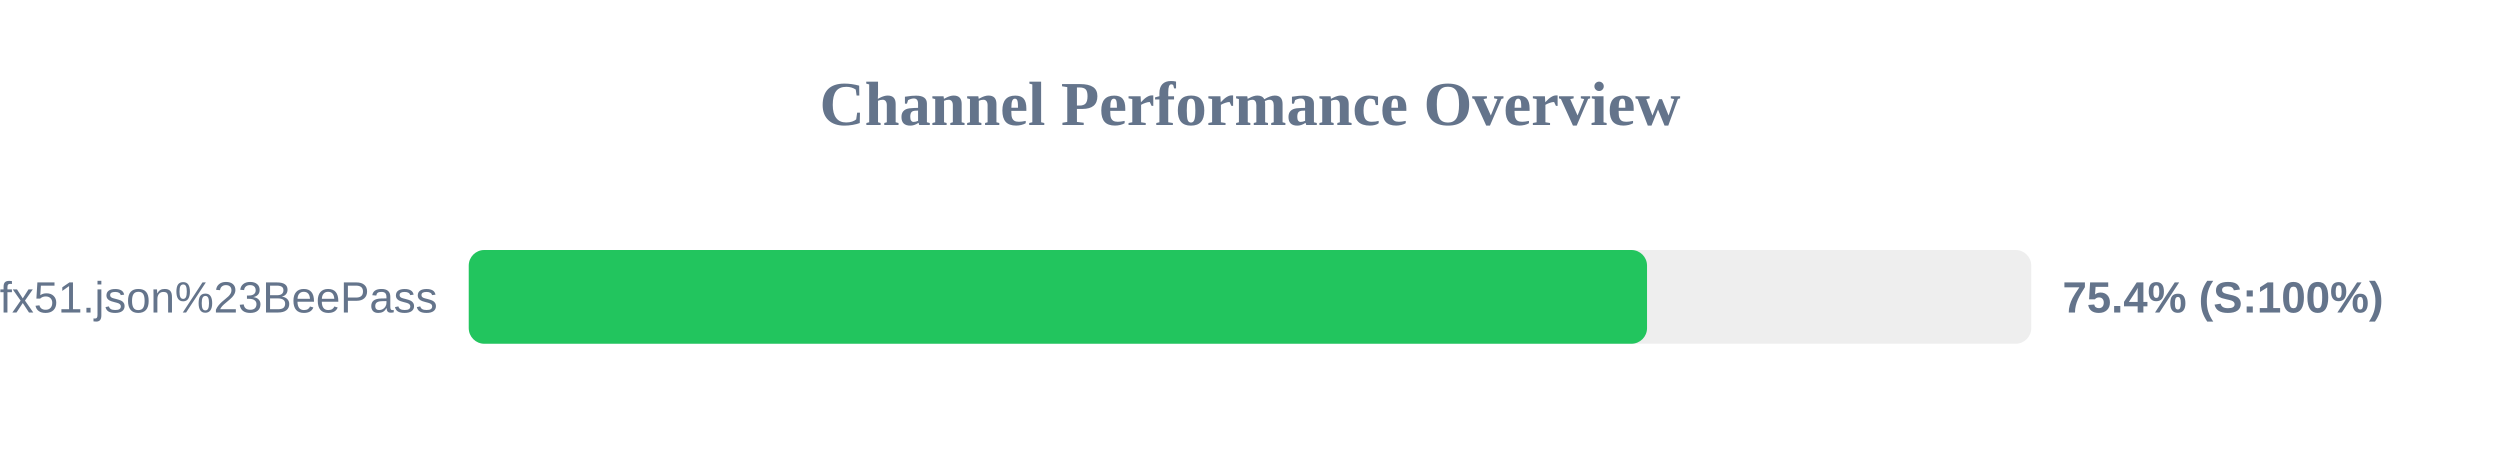
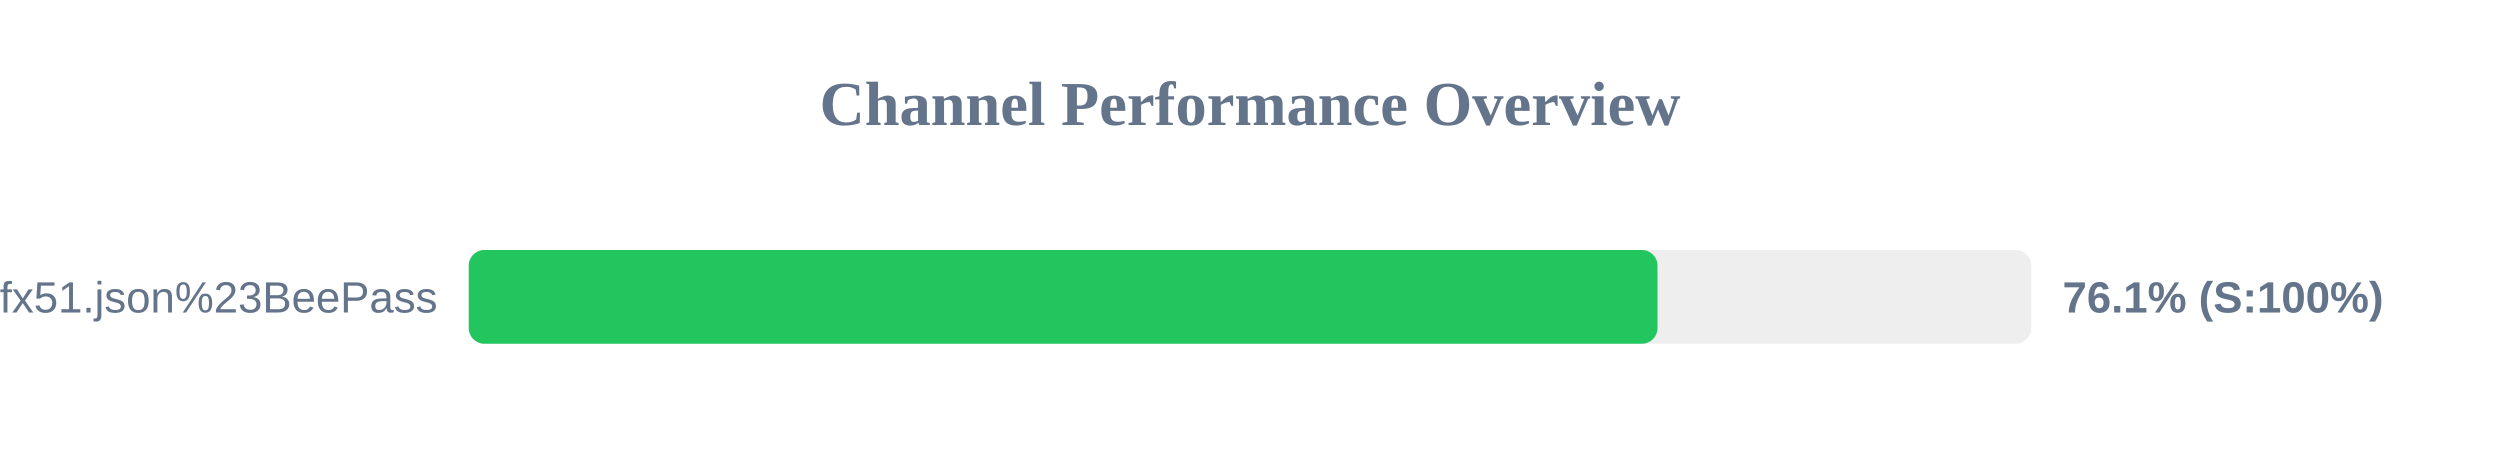
<svg xmlns="http://www.w3.org/2000/svg" width="800" height="150" version="1.1">
  <style>
        .row { font: 14px Arial; fill: #64748b; }
        .score { font: bold 14px Arial; fill: #64748b; }
    </style>
  <text x="400" y="40" text-anchor="middle" font-size="20px" font-weight="bold" fill="#64748b">Channel Performance Overview</text>
  <rect x="150" y="80" width="500" height="30" fill="#eee" rx="5" />
-   <rect x="150" y="80" width="377.05" height="30" fill="#22c55e" rx="5" />
+   <rect x="150" y="80" width="380.4" height="30" fill="#22c55e" rx="5" />
  <text x="140" y="100" text-anchor="end" class="row">sub?s=ssconf%3A%2F%2Fs3.amazonaws.com%2Fbeedynconprd%2Fzf38bv6oxi1nv3wfkpmxyfl8yj5fargza3foantoalu16vznl0ckxx7bgf1ufx51.json%23BeePass</text>
-   <text x="660" y="100" text-anchor="start" class="score">75.4% (S:100%)</text>
+   <text x="660" y="100" text-anchor="start" class="score">76.1% (S:100%)</text>
</svg>
